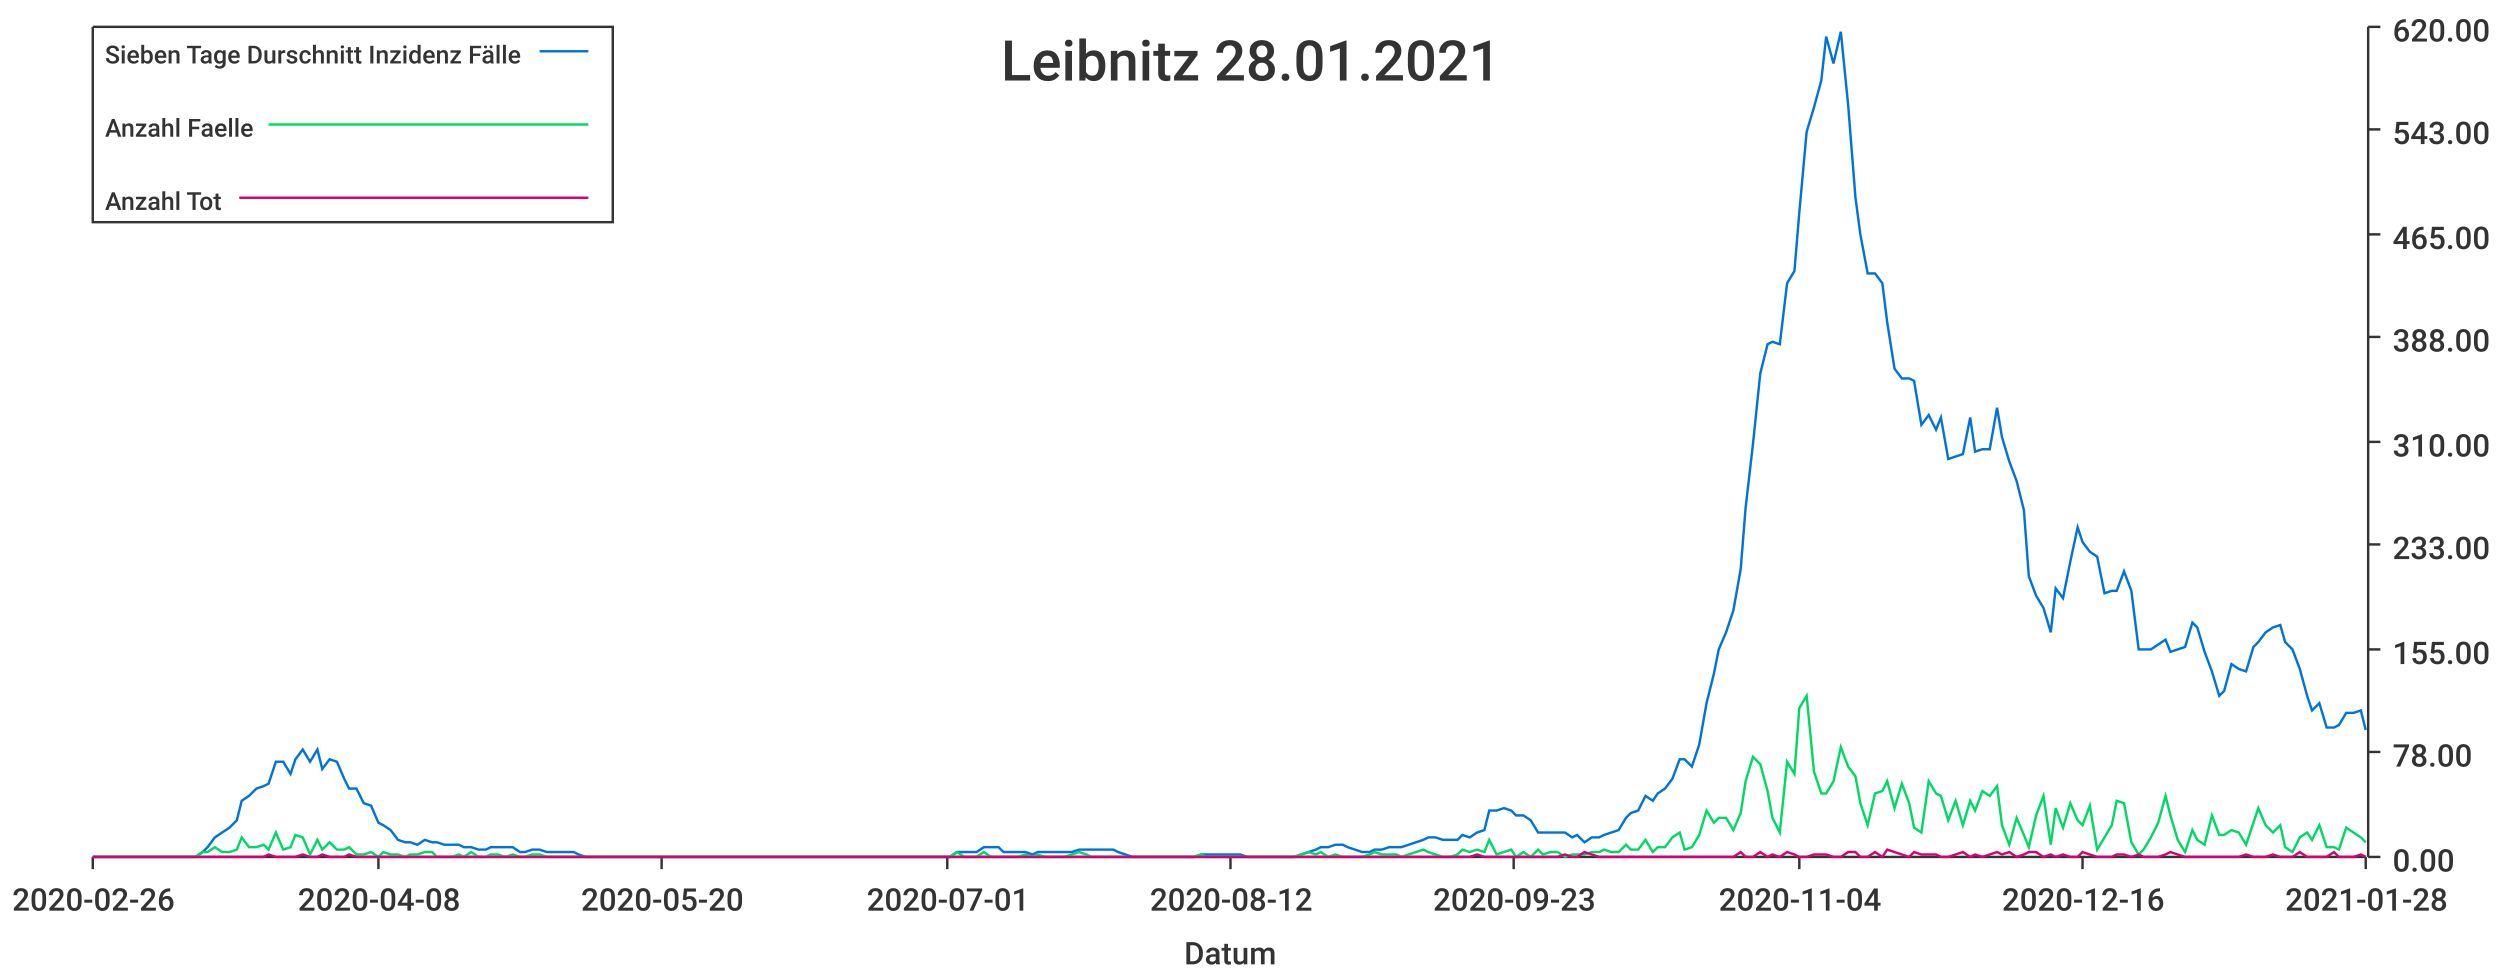
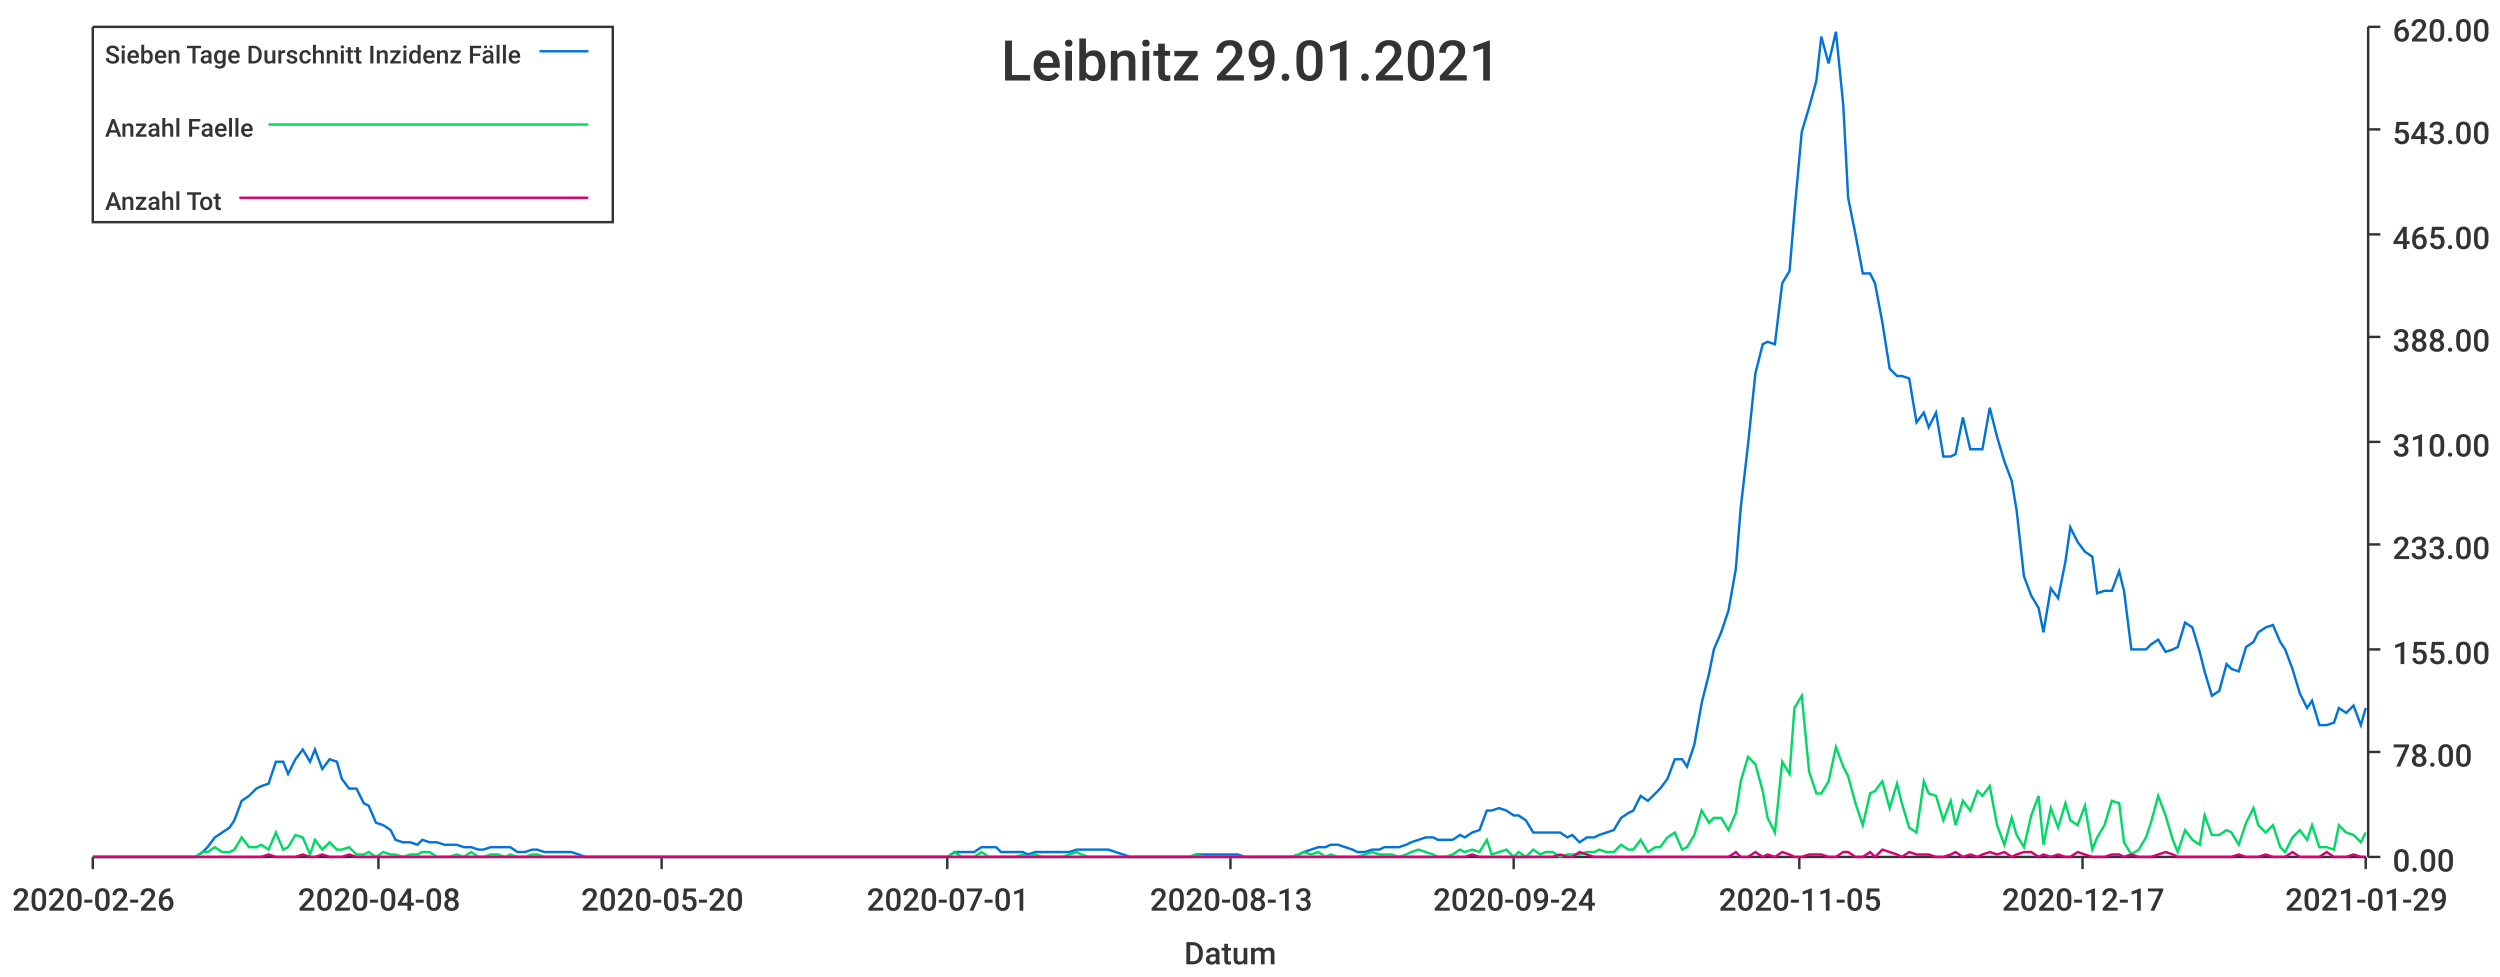
<svg xmlns="http://www.w3.org/2000/svg" width="1024" height="400">\n<path d="M 0 0 L 1024 0 L 1024 400 L 0 400 L 0 0" style="stroke-width:0;stroke:rgba(255,255,255,1.0);fill:rgba(255,255,255,1.0)" />
  <path d="M 38 11 L 969 11 L 969 351 L 38 351 L 38 11" style="stroke-width:0;stroke:rgba(255,255,255,1.0);fill:rgba(255,255,255,1.0)" />
  <path d="M 38 351 L 969 351" style="stroke-width:1;stroke:rgba(51,51,51,1.0);fill:none" />
  <path d="M 38 351 L 38 356" style="stroke-width:1;stroke:rgba(51,51,51,1.0);fill:none" />
  <text x="5" y="373" style="stroke-width:0;stroke:none;fill:rgba(51,51,51,1.0);font-size:12.8px;font-family:'Roboto Medium',sans-serif">2020-02-26</text>
  <path d="M 155 351 L 155 356" style="stroke-width:1;stroke:rgba(51,51,51,1.0);fill:none" />
  <text x="122" y="373" style="stroke-width:0;stroke:none;fill:rgba(51,51,51,1.0);font-size:12.8px;font-family:'Roboto Medium',sans-serif">2020-04-08</text>
  <path d="M 271 351 L 271 356" style="stroke-width:1;stroke:rgba(51,51,51,1.0);fill:none" />
  <text x="238" y="373" style="stroke-width:0;stroke:none;fill:rgba(51,51,51,1.0);font-size:12.8px;font-family:'Roboto Medium',sans-serif">2020-05-20</text>
  <path d="M 388 351 L 388 356" style="stroke-width:1;stroke:rgba(51,51,51,1.0);fill:none" />
  <text x="355" y="373" style="stroke-width:0;stroke:none;fill:rgba(51,51,51,1.0);font-size:12.8px;font-family:'Roboto Medium',sans-serif">2020-07-01</text>
  <path d="M 504 351 L 504 356" style="stroke-width:1;stroke:rgba(51,51,51,1.0);fill:none" />
-   <text x="471" y="373" style="stroke-width:0;stroke:none;fill:rgba(51,51,51,1.0);font-size:12.8px;font-family:'Roboto Medium',sans-serif">2020-08-12</text>
+   <text x="471" y="373" style="stroke-width:0;stroke:none;fill:rgba(51,51,51,1.0);font-size:12.8px;font-family:'Roboto Medium',sans-serif">2020-08-13</text>
  <path d="M 620 351 L 620 356" style="stroke-width:1;stroke:rgba(51,51,51,1.0);fill:none" />
-   <text x="587" y="373" style="stroke-width:0;stroke:none;fill:rgba(51,51,51,1.0);font-size:12.8px;font-family:'Roboto Medium',sans-serif">2020-09-23</text>
+   <text x="587" y="373" style="stroke-width:0;stroke:none;fill:rgba(51,51,51,1.0);font-size:12.8px;font-family:'Roboto Medium',sans-serif">2020-09-24</text>
  <path d="M 737 351 L 737 356" style="stroke-width:1;stroke:rgba(51,51,51,1.0);fill:none" />
-   <text x="704" y="373" style="stroke-width:0;stroke:none;fill:rgba(51,51,51,1.0);font-size:12.8px;font-family:'Roboto Medium',sans-serif">2020-11-04</text>
+   <text x="704" y="373" style="stroke-width:0;stroke:none;fill:rgba(51,51,51,1.0);font-size:12.8px;font-family:'Roboto Medium',sans-serif">2020-11-05</text>
  <path d="M 853 351 L 853 356" style="stroke-width:1;stroke:rgba(51,51,51,1.0);fill:none" />
-   <text x="820" y="373" style="stroke-width:0;stroke:none;fill:rgba(51,51,51,1.0);font-size:12.8px;font-family:'Roboto Medium',sans-serif">2020-12-16</text>
+   <text x="820" y="373" style="stroke-width:0;stroke:none;fill:rgba(51,51,51,1.0);font-size:12.8px;font-family:'Roboto Medium',sans-serif">2020-12-17</text>
  <path d="M 969 351 L 969 356" style="stroke-width:1;stroke:rgba(51,51,51,1.0);fill:none" />
-   <text x="936" y="373" style="stroke-width:0;stroke:none;fill:rgba(51,51,51,1.0);font-size:12.8px;font-family:'Roboto Medium',sans-serif">2021-01-28</text>
+   <text x="936" y="373" style="stroke-width:0;stroke:none;fill:rgba(51,51,51,1.0);font-size:12.8px;font-family:'Roboto Medium',sans-serif">2021-01-29</text>
  <text x="485" y="395" style="stroke-width:0;stroke:none;fill:rgba(51,51,51,1.0);font-size:12.8px;font-family:'Roboto Medium',sans-serif">Datum</text>
  <path d="M 970 351 L 970 11" style="stroke-width:1;stroke:rgba(51,51,51,1.0);fill:none" />
  <path d="M 970 351 L 975 351" style="stroke-width:1;stroke:rgba(51,51,51,1.0);fill:none" />
  <text x="980" y="357" style="stroke-width:0;stroke:none;fill:rgba(51,51,51,1.0);font-size:12.8px;font-family:'Roboto Medium',sans-serif">0.00</text>
  <path d="M 970 308 L 975 308" style="stroke-width:1;stroke:rgba(51,51,51,1.0);fill:none" />
  <text x="980" y="314" style="stroke-width:0;stroke:none;fill:rgba(51,51,51,1.0);font-size:12.8px;font-family:'Roboto Medium',sans-serif">78.00</text>
  <path d="M 970 266 L 975 266" style="stroke-width:1;stroke:rgba(51,51,51,1.0);fill:none" />
  <text x="980" y="272" style="stroke-width:0;stroke:none;fill:rgba(51,51,51,1.0);font-size:12.8px;font-family:'Roboto Medium',sans-serif">155.00</text>
  <path d="M 970 223 L 975 223" style="stroke-width:1;stroke:rgba(51,51,51,1.0);fill:none" />
  <text x="980" y="229" style="stroke-width:0;stroke:none;fill:rgba(51,51,51,1.0);font-size:12.8px;font-family:'Roboto Medium',sans-serif">233.00</text>
  <path d="M 970 181 L 975 181" style="stroke-width:1;stroke:rgba(51,51,51,1.0);fill:none" />
  <text x="980" y="187" style="stroke-width:0;stroke:none;fill:rgba(51,51,51,1.0);font-size:12.8px;font-family:'Roboto Medium',sans-serif">310.00</text>
  <path d="M 970 138 L 975 138" style="stroke-width:1;stroke:rgba(51,51,51,1.0);fill:none" />
  <text x="980" y="144" style="stroke-width:0;stroke:none;fill:rgba(51,51,51,1.0);font-size:12.8px;font-family:'Roboto Medium',sans-serif">388.00</text>
  <path d="M 970 96 L 975 96" style="stroke-width:1;stroke:rgba(51,51,51,1.0);fill:none" />
  <text x="980" y="102" style="stroke-width:0;stroke:none;fill:rgba(51,51,51,1.0);font-size:12.8px;font-family:'Roboto Medium',sans-serif">465.00</text>
  <path d="M 970 53 L 975 53" style="stroke-width:1;stroke:rgba(51,51,51,1.0);fill:none" />
  <text x="980" y="59" style="stroke-width:0;stroke:none;fill:rgba(51,51,51,1.0);font-size:12.8px;font-family:'Roboto Medium',sans-serif">543.00</text>
  <path d="M 970 11 L 975 11" style="stroke-width:1;stroke:rgba(51,51,51,1.0);fill:none" />
  <text x="980" y="17" style="stroke-width:0;stroke:none;fill:rgba(51,51,51,1.0);font-size:12.8px;font-family:'Roboto Medium',sans-serif">620.00</text>
-   <path d="M 38 351 L 41 351 L 44 351 L 47 351 L 50 351 L 52 351 L 55 351 L 58 351 L 61 351 L 63 351 L 66 351 L 69 351 L 72 351 L 74 351 L 77 351 L 80 351 L 83 349 L 85 347 L 88 343 L 91 341 L 94 339 L 97 336 L 99 328 L 102 326 L 105 323 L 108 322 L 110 321 L 113 312 L 116 312 L 119 317 L 121 311 L 124 307 L 127 312 L 130 307 L 132 315 L 135 311 L 138 312 L 141 319 L 143 323 L 146 323 L 149 329 L 152 330 L 155 337 L 157 338 L 160 340 L 163 344 L 166 345 L 168 345 L 171 346 L 174 344 L 177 345 L 179 345 L 182 346 L 185 346 L 188 346 L 190 347 L 193 347 L 196 348 L 199 348 L 201 347 L 204 347 L 207 347 L 210 347 L 213 349 L 215 349 L 218 348 L 221 348 L 224 349 L 226 349 L 229 349 L 232 349 L 235 349 L 237 350 L 240 351 L 243 351 L 246 351 L 248 351 L 251 351 L 254 351 L 257 351 L 260 351 L 262 351 L 265 351 L 268 351 L 271 351 L 273 351 L 276 351 L 279 351 L 282 351 L 284 351 L 287 351 L 290 351 L 293 351 L 295 351 L 298 351 L 301 351 L 304 351 L 306 351 L 309 351 L 312 351 L 315 351 L 318 351 L 320 351 L 323 351 L 326 351 L 329 351 L 331 351 L 334 351 L 337 351 L 340 351 L 342 351 L 345 351 L 348 351 L 351 351 L 353 351 L 356 351 L 359 351 L 362 351 L 364 351 L 367 351 L 370 351 L 373 351 L 376 351 L 378 351 L 381 351 L 384 351 L 387 351 L 389 351 L 392 349 L 395 349 L 398 349 L 400 349 L 403 347 L 406 347 L 409 347 L 411 349 L 414 349 L 417 349 L 420 349 L 423 350 L 425 349 L 428 349 L 431 349 L 434 349 L 436 349 L 439 349 L 442 348 L 445 348 L 447 348 L 450 348 L 453 348 L 456 348 L 458 349 L 461 350 L 464 351 L 467 351 L 469 351 L 472 351 L 475 351 L 478 351 L 481 351 L 483 351 L 486 351 L 489 351 L 492 350 L 494 350 L 497 350 L 500 350 L 503 350 L 505 350 L 508 350 L 511 351 L 514 351 L 516 351 L 519 351 L 522 351 L 525 351 L 527 351 L 530 351 L 533 350 L 536 349 L 539 348 L 541 347 L 544 347 L 547 346 L 550 346 L 552 347 L 555 348 L 558 349 L 561 349 L 563 348 L 566 348 L 569 347 L 572 347 L 574 347 L 577 346 L 580 345 L 583 344 L 585 343 L 588 343 L 591 344 L 594 344 L 597 344 L 599 342 L 602 343 L 605 341 L 608 340 L 610 332 L 613 332 L 616 331 L 619 332 L 621 334 L 624 334 L 627 336 L 630 341 L 632 341 L 635 341 L 638 341 L 641 341 L 644 343 L 646 342 L 649 345 L 652 343 L 655 343 L 657 342 L 660 341 L 663 340 L 666 335 L 668 333 L 671 332 L 674 326 L 677 328 L 679 325 L 682 323 L 685 319 L 688 311 L 690 311 L 693 314 L 696 305 L 699 288 L 702 276 L 704 266 L 707 259 L 710 250 L 713 233 L 715 208 L 718 182 L 721 153 L 724 141 L 726 140 L 729 141 L 732 116 L 735 111 L 737 87 L 740 54 L 743 44 L 746 33 L 748 15 L 751 26 L 754 13 L 757 43 L 760 81 L 762 96 L 765 112 L 768 112 L 771 116 L 773 132 L 776 151 L 779 155 L 782 155 L 784 156 L 787 174 L 790 170 L 793 176 L 795 171 L 798 188 L 801 187 L 804 186 L 807 171 L 809 185 L 812 184 L 815 184 L 818 167 L 820 179 L 823 189 L 826 197 L 829 209 L 831 236 L 834 244 L 837 249 L 840 259 L 842 241 L 845 245 L 848 230 L 851 216 L 853 222 L 856 226 L 859 228 L 862 243 L 865 242 L 867 242 L 870 234 L 873 242 L 876 266 L 878 266 L 881 266 L 884 264 L 887 262 L 889 267 L 892 266 L 895 265 L 898 255 L 900 257 L 903 267 L 906 275 L 909 285 L 911 283 L 914 272 L 917 274 L 920 275 L 923 265 L 925 263 L 928 259 L 931 257 L 934 256 L 936 263 L 939 266 L 942 274 L 945 285 L 947 291 L 950 288 L 953 298 L 956 298 L 958 297 L 961 292 L 964 292 L 967 291 L 969 299" style="stroke-width:1;stroke:rgba(0,116,217,1.0);fill:none" />
-   <path d="M 38 351 L 41 351 L 44 351 L 47 351 L 50 351 L 52 351 L 55 351 L 58 351 L 61 351 L 63 351 L 66 351 L 69 351 L 72 351 L 74 351 L 77 351 L 80 351 L 83 349 L 85 349 L 88 347 L 91 349 L 94 349 L 97 348 L 99 343 L 102 347 L 105 347 L 108 346 L 110 348 L 113 341 L 116 348 L 119 347 L 121 342 L 124 343 L 127 350 L 130 344 L 132 348 L 135 345 L 138 348 L 141 348 L 143 347 L 146 350 L 149 350 L 152 349 L 155 351 L 157 349 L 160 350 L 163 350 L 166 351 L 168 350 L 171 350 L 174 349 L 177 349 L 179 351 L 182 351 L 185 351 L 188 350 L 190 351 L 193 349 L 196 351 L 199 351 L 201 350 L 204 350 L 207 351 L 210 350 L 213 351 L 215 351 L 218 350 L 221 350 L 224 351 L 226 351 L 229 351 L 232 351 L 235 351 L 237 351 L 240 351 L 243 351 L 246 351 L 248 351 L 251 351 L 254 351 L 257 351 L 260 351 L 262 351 L 265 351 L 268 351 L 271 351 L 273 351 L 276 351 L 279 351 L 282 351 L 284 351 L 287 351 L 290 351 L 293 351 L 295 351 L 298 351 L 301 351 L 304 351 L 306 351 L 309 351 L 312 351 L 315 351 L 318 351 L 320 351 L 323 351 L 326 351 L 329 351 L 331 351 L 334 351 L 337 351 L 340 351 L 342 351 L 345 351 L 348 351 L 351 351 L 353 351 L 356 351 L 359 351 L 362 351 L 364 351 L 367 351 L 370 351 L 373 351 L 376 351 L 378 351 L 381 351 L 384 351 L 387 351 L 389 351 L 392 349 L 395 351 L 398 351 L 400 351 L 403 349 L 406 351 L 409 351 L 411 351 L 414 351 L 417 351 L 420 350 L 423 351 L 425 350 L 428 351 L 431 351 L 434 351 L 436 351 L 439 350 L 442 349 L 445 350 L 447 351 L 450 351 L 453 351 L 456 351 L 458 351 L 461 351 L 464 351 L 467 351 L 469 351 L 472 351 L 475 351 L 478 351 L 481 351 L 483 351 L 486 351 L 489 351 L 492 350 L 494 351 L 497 351 L 500 351 L 503 351 L 505 351 L 508 351 L 511 351 L 514 351 L 516 351 L 519 351 L 522 351 L 525 351 L 527 351 L 530 351 L 533 350 L 536 349 L 539 350 L 541 349 L 544 351 L 547 350 L 550 351 L 552 351 L 555 351 L 558 351 L 561 350 L 563 349 L 566 350 L 569 350 L 572 350 L 574 351 L 577 350 L 580 349 L 583 348 L 585 349 L 588 350 L 591 351 L 594 351 L 597 350 L 599 348 L 602 349 L 605 348 L 608 349 L 610 344 L 613 350 L 616 349 L 619 348 L 621 351 L 624 349 L 627 351 L 630 348 L 632 350 L 635 349 L 638 349 L 641 351 L 644 350 L 646 350 L 649 350 L 652 349 L 655 349 L 657 348 L 660 349 L 663 349 L 666 346 L 668 348 L 671 348 L 674 344 L 677 349 L 679 347 L 682 347 L 685 343 L 688 341 L 690 348 L 693 347 L 696 342 L 699 332 L 702 337 L 704 335 L 707 335 L 710 340 L 713 333 L 715 320 L 718 310 L 721 313 L 724 324 L 726 335 L 729 341 L 732 312 L 735 317 L 737 290 L 740 285 L 743 316 L 746 325 L 748 325 L 751 320 L 754 306 L 757 314 L 760 318 L 762 329 L 765 338 L 768 325 L 771 324 L 773 320 L 776 331 L 779 321 L 782 329 L 784 339 L 787 341 L 790 320 L 793 325 L 795 326 L 798 336 L 801 328 L 804 338 L 807 328 L 809 332 L 812 324 L 815 326 L 818 322 L 820 338 L 823 346 L 826 335 L 829 342 L 831 347 L 834 334 L 837 326 L 840 346 L 842 331 L 845 339 L 848 329 L 851 336 L 853 338 L 856 330 L 859 348 L 862 343 L 865 338 L 867 328 L 870 329 L 873 345 L 876 350 L 878 348 L 881 343 L 884 337 L 887 326 L 889 334 L 892 344 L 895 349 L 898 340 L 900 344 L 903 346 L 906 334 L 909 342 L 911 342 L 914 340 L 917 341 L 920 346 L 923 337 L 925 331 L 928 338 L 931 341 L 934 338 L 936 347 L 939 349 L 942 343 L 945 341 L 947 344 L 950 338 L 953 347 L 956 347 L 958 348 L 961 339 L 964 341 L 967 343 L 969 345" style="stroke-width:1;stroke:rgba(0,217,101,1.0);fill:none" />
-   <path d="M 38 351 L 41 351 L 44 351 L 47 351 L 50 351 L 52 351 L 55 351 L 58 351 L 61 351 L 63 351 L 66 351 L 69 351 L 72 351 L 74 351 L 77 351 L 80 351 L 83 351 L 85 351 L 88 351 L 91 351 L 94 351 L 97 351 L 99 351 L 102 351 L 105 351 L 108 351 L 110 350 L 113 351 L 116 351 L 119 351 L 121 351 L 124 350 L 127 351 L 130 351 L 132 350 L 135 351 L 138 351 L 141 351 L 143 350 L 146 351 L 149 351 L 152 351 L 155 351 L 157 351 L 160 351 L 163 351 L 166 351 L 168 351 L 171 351 L 174 351 L 177 351 L 179 351 L 182 351 L 185 351 L 188 351 L 190 351 L 193 351 L 196 351 L 199 351 L 201 351 L 204 351 L 207 351 L 210 351 L 213 351 L 215 351 L 218 351 L 221 351 L 224 351 L 226 351 L 229 351 L 232 351 L 235 351 L 237 351 L 240 351 L 243 351 L 246 351 L 248 351 L 251 351 L 254 351 L 257 351 L 260 351 L 262 351 L 265 351 L 268 351 L 271 351 L 273 351 L 276 351 L 279 351 L 282 351 L 284 351 L 287 351 L 290 351 L 293 351 L 295 351 L 298 351 L 301 351 L 304 351 L 306 351 L 309 351 L 312 351 L 315 351 L 318 351 L 320 351 L 323 351 L 326 351 L 329 351 L 331 351 L 334 351 L 337 351 L 340 351 L 342 351 L 345 351 L 348 351 L 351 351 L 353 351 L 356 351 L 359 351 L 362 351 L 364 351 L 367 351 L 370 351 L 373 351 L 376 351 L 378 351 L 381 351 L 384 351 L 387 351 L 389 351 L 392 351 L 395 351 L 398 351 L 400 351 L 403 351 L 406 351 L 409 351 L 411 351 L 414 351 L 417 351 L 420 351 L 423 351 L 425 351 L 428 351 L 431 351 L 434 351 L 436 351 L 439 351 L 442 351 L 445 351 L 447 351 L 450 351 L 453 351 L 456 351 L 458 351 L 461 351 L 464 351 L 467 351 L 469 351 L 472 351 L 475 351 L 478 351 L 481 351 L 483 351 L 486 351 L 489 351 L 492 351 L 494 351 L 497 351 L 500 351 L 503 351 L 505 351 L 508 351 L 511 351 L 514 351 L 516 351 L 519 351 L 522 351 L 525 351 L 527 351 L 530 351 L 533 351 L 536 351 L 539 351 L 541 351 L 544 351 L 547 351 L 550 351 L 552 351 L 555 351 L 558 351 L 561 351 L 563 351 L 566 351 L 569 351 L 572 351 L 574 351 L 577 351 L 580 351 L 583 351 L 585 351 L 588 351 L 591 351 L 594 351 L 597 351 L 599 351 L 602 351 L 605 350 L 608 351 L 610 351 L 613 351 L 616 351 L 619 351 L 621 351 L 624 351 L 627 351 L 630 351 L 632 351 L 635 351 L 638 351 L 641 350 L 644 351 L 646 351 L 649 349 L 652 350 L 655 351 L 657 351 L 660 351 L 663 351 L 666 351 L 668 351 L 671 351 L 674 351 L 677 351 L 679 351 L 682 351 L 685 351 L 688 351 L 690 351 L 693 351 L 696 351 L 699 351 L 702 351 L 704 351 L 707 351 L 710 351 L 713 349 L 715 351 L 718 351 L 721 349 L 724 351 L 726 350 L 729 351 L 732 349 L 735 350 L 737 351 L 740 351 L 743 350 L 746 350 L 748 350 L 751 351 L 754 351 L 757 349 L 760 349 L 762 351 L 765 351 L 768 349 L 771 351 L 773 348 L 776 349 L 779 350 L 782 351 L 784 349 L 787 350 L 790 350 L 793 350 L 795 351 L 798 351 L 801 350 L 804 349 L 807 351 L 809 350 L 812 351 L 815 350 L 818 349 L 820 350 L 823 349 L 826 351 L 829 350 L 831 349 L 834 349 L 837 351 L 840 350 L 842 351 L 845 350 L 848 351 L 851 351 L 853 349 L 856 350 L 859 351 L 862 351 L 865 351 L 867 350 L 870 350 L 873 351 L 876 350 L 878 351 L 881 351 L 884 351 L 887 350 L 889 349 L 892 350 L 895 351 L 898 351 L 900 351 L 903 351 L 906 351 L 909 351 L 911 351 L 914 351 L 917 351 L 920 350 L 923 351 L 925 351 L 928 351 L 931 350 L 934 351 L 936 351 L 939 351 L 942 349 L 945 351 L 947 351 L 950 351 L 953 351 L 956 349 L 958 351 L 961 351 L 964 351 L 967 350 L 969 351" style="stroke-width:1;stroke:rgba(217,0,116,1.0);fill:none" />
-   <text x="410" y="33" style="stroke-width:0;stroke:none;fill:rgba(51,51,51,1.0);font-size:23.0px;font-family:'Roboto Medium',sans-serif">Leibnitz 28.01.2021</text>
+   <path d="M 38 351 L 41 351 L 44 351 L 47 351 L 50 351 L 52 351 L 55 351 L 58 351 L 61 351 L 63 351 L 66 351 L 69 351 L 72 351 L 74 351 L 77 351 L 80 351 L 83 349 L 85 347 L 88 343 L 91 341 L 94 339 L 96 336 L 99 328 L 102 326 L 105 323 L 107 322 L 110 321 L 113 312 L 116 312 L 118 317 L 121 311 L 124 307 L 127 312 L 129 307 L 132 315 L 135 311 L 138 312 L 140 319 L 143 323 L 146 323 L 149 329 L 151 330 L 154 337 L 157 338 L 160 340 L 162 344 L 165 345 L 168 345 L 171 346 L 173 344 L 176 345 L 179 345 L 182 346 L 184 346 L 187 346 L 190 347 L 193 347 L 196 348 L 198 348 L 201 347 L 204 347 L 207 347 L 209 347 L 212 349 L 215 349 L 218 348 L 220 348 L 223 349 L 226 349 L 229 349 L 231 349 L 234 349 L 237 350 L 240 351 L 242 351 L 245 351 L 248 351 L 251 351 L 253 351 L 256 351 L 259 351 L 262 351 L 264 351 L 267 351 L 270 351 L 273 351 L 275 351 L 278 351 L 281 351 L 284 351 L 286 351 L 289 351 L 292 351 L 295 351 L 297 351 L 300 351 L 303 351 L 306 351 L 308 351 L 311 351 L 314 351 L 317 351 L 319 351 L 322 351 L 325 351 L 328 351 L 330 351 L 333 351 L 336 351 L 339 351 L 341 351 L 344 351 L 347 351 L 350 351 L 353 351 L 355 351 L 358 351 L 361 351 L 364 351 L 366 351 L 369 351 L 372 351 L 375 351 L 377 351 L 380 351 L 383 351 L 386 351 L 388 351 L 391 349 L 394 349 L 397 349 L 399 349 L 402 347 L 405 347 L 408 347 L 410 349 L 413 349 L 416 349 L 419 349 L 421 350 L 424 349 L 427 349 L 430 349 L 432 349 L 435 349 L 438 349 L 441 348 L 443 348 L 446 348 L 449 348 L 452 348 L 454 348 L 457 349 L 460 350 L 463 351 L 465 351 L 468 351 L 471 351 L 474 351 L 476 351 L 479 351 L 482 351 L 485 351 L 487 351 L 490 350 L 493 350 L 496 350 L 498 350 L 501 350 L 504 350 L 507 350 L 510 351 L 512 351 L 515 351 L 518 351 L 521 351 L 523 351 L 526 351 L 529 351 L 532 350 L 534 349 L 537 348 L 540 347 L 543 347 L 545 346 L 548 346 L 551 347 L 554 348 L 556 349 L 559 349 L 562 348 L 565 348 L 567 347 L 570 347 L 573 347 L 576 346 L 578 345 L 581 344 L 584 343 L 587 343 L 589 344 L 592 344 L 595 344 L 598 342 L 600 343 L 603 341 L 606 340 L 609 332 L 611 332 L 614 331 L 617 332 L 620 334 L 622 334 L 625 336 L 628 341 L 631 341 L 633 341 L 636 341 L 639 341 L 642 343 L 644 342 L 647 345 L 650 343 L 653 343 L 655 342 L 658 341 L 661 340 L 664 335 L 667 333 L 669 332 L 672 326 L 675 328 L 678 325 L 680 323 L 683 319 L 686 311 L 689 311 L 691 314 L 694 305 L 697 288 L 700 276 L 702 266 L 705 259 L 708 250 L 711 233 L 713 208 L 716 182 L 719 153 L 722 141 L 724 140 L 727 141 L 730 116 L 733 111 L 735 87 L 738 54 L 741 44 L 744 33 L 746 15 L 749 26 L 752 13 L 755 43 L 757 81 L 760 96 L 763 112 L 766 112 L 768 116 L 771 132 L 774 151 L 777 154 L 779 154 L 782 155 L 785 173 L 788 169 L 790 175 L 793 169 L 796 187 L 799 187 L 801 186 L 804 171 L 807 184 L 810 184 L 812 184 L 815 167 L 818 179 L 821 189 L 824 197 L 826 209 L 829 236 L 832 244 L 835 249 L 837 259 L 840 241 L 843 245 L 846 230 L 848 216 L 851 222 L 854 226 L 857 228 L 859 243 L 862 242 L 865 242 L 868 234 L 870 242 L 873 266 L 876 266 L 879 266 L 881 264 L 884 262 L 887 267 L 890 266 L 892 265 L 895 255 L 898 257 L 901 267 L 903 275 L 906 285 L 909 283 L 912 272 L 914 274 L 917 275 L 920 265 L 923 263 L 925 259 L 928 257 L 931 256 L 934 263 L 936 266 L 939 274 L 942 284 L 945 290 L 947 287 L 950 297 L 953 297 L 956 296 L 958 290 L 961 292 L 964 289 L 967 297 L 969 290" style="stroke-width:1;stroke:rgba(0,116,217,1.0);fill:none" />
+   <path d="M 38 351 L 41 351 L 44 351 L 47 351 L 50 351 L 52 351 L 55 351 L 58 351 L 61 351 L 63 351 L 66 351 L 69 351 L 72 351 L 74 351 L 77 351 L 80 351 L 83 349 L 85 349 L 88 347 L 91 349 L 94 349 L 96 348 L 99 343 L 102 347 L 105 347 L 107 346 L 110 348 L 113 341 L 116 348 L 118 347 L 121 342 L 124 343 L 127 350 L 129 344 L 132 348 L 135 345 L 138 348 L 140 348 L 143 347 L 146 350 L 149 350 L 151 349 L 154 351 L 157 349 L 160 350 L 162 350 L 165 351 L 168 350 L 171 350 L 173 349 L 176 349 L 179 351 L 182 351 L 184 351 L 187 350 L 190 351 L 193 349 L 196 351 L 198 351 L 201 350 L 204 350 L 207 351 L 209 350 L 212 351 L 215 351 L 218 350 L 220 350 L 223 351 L 226 351 L 229 351 L 231 351 L 234 351 L 237 351 L 240 351 L 242 351 L 245 351 L 248 351 L 251 351 L 253 351 L 256 351 L 259 351 L 262 351 L 264 351 L 267 351 L 270 351 L 273 351 L 275 351 L 278 351 L 281 351 L 284 351 L 286 351 L 289 351 L 292 351 L 295 351 L 297 351 L 300 351 L 303 351 L 306 351 L 308 351 L 311 351 L 314 351 L 317 351 L 319 351 L 322 351 L 325 351 L 328 351 L 330 351 L 333 351 L 336 351 L 339 351 L 341 351 L 344 351 L 347 351 L 350 351 L 353 351 L 355 351 L 358 351 L 361 351 L 364 351 L 366 351 L 369 351 L 372 351 L 375 351 L 377 351 L 380 351 L 383 351 L 386 351 L 388 351 L 391 349 L 394 351 L 397 351 L 399 351 L 402 349 L 405 351 L 408 351 L 410 351 L 413 351 L 416 351 L 419 350 L 421 351 L 424 350 L 427 351 L 430 351 L 432 351 L 435 351 L 438 350 L 441 349 L 443 350 L 446 351 L 449 351 L 452 351 L 454 351 L 457 351 L 460 351 L 463 351 L 465 351 L 468 351 L 471 351 L 474 351 L 476 351 L 479 351 L 482 351 L 485 351 L 487 351 L 490 350 L 493 351 L 496 351 L 498 351 L 501 351 L 504 351 L 507 351 L 510 351 L 512 351 L 515 351 L 518 351 L 521 351 L 523 351 L 526 351 L 529 351 L 532 350 L 534 349 L 537 350 L 540 349 L 543 351 L 545 350 L 548 351 L 551 351 L 554 351 L 556 351 L 559 350 L 562 349 L 565 350 L 567 350 L 570 350 L 573 351 L 576 350 L 578 349 L 581 348 L 584 349 L 587 350 L 589 351 L 592 351 L 595 350 L 598 348 L 600 349 L 603 348 L 606 349 L 609 344 L 611 350 L 614 349 L 617 348 L 620 351 L 622 349 L 625 351 L 628 348 L 631 350 L 633 349 L 636 349 L 639 351 L 642 350 L 644 350 L 647 350 L 650 349 L 653 349 L 655 348 L 658 349 L 661 349 L 664 346 L 667 348 L 669 348 L 672 344 L 675 349 L 678 347 L 680 347 L 683 343 L 686 341 L 689 348 L 691 347 L 694 342 L 697 332 L 700 337 L 702 335 L 705 335 L 708 340 L 711 333 L 713 320 L 716 310 L 719 313 L 722 324 L 724 335 L 727 341 L 730 312 L 733 317 L 735 290 L 738 285 L 741 316 L 744 325 L 746 325 L 749 320 L 752 306 L 755 314 L 757 318 L 760 329 L 763 338 L 766 325 L 768 324 L 771 320 L 774 331 L 777 321 L 779 329 L 782 339 L 785 341 L 788 320 L 790 325 L 793 326 L 796 336 L 799 328 L 801 338 L 804 328 L 807 332 L 810 324 L 812 326 L 815 322 L 818 338 L 821 346 L 824 335 L 826 342 L 829 347 L 832 334 L 835 326 L 837 346 L 840 331 L 843 339 L 846 329 L 848 336 L 851 338 L 854 330 L 857 348 L 859 343 L 862 338 L 865 328 L 868 329 L 870 345 L 873 350 L 876 348 L 879 343 L 881 337 L 884 326 L 887 334 L 890 344 L 892 349 L 895 340 L 898 344 L 901 346 L 903 334 L 906 342 L 909 342 L 912 340 L 914 341 L 917 346 L 920 337 L 923 331 L 925 338 L 928 341 L 931 338 L 934 347 L 936 349 L 939 343 L 942 340 L 945 344 L 947 338 L 950 347 L 953 347 L 956 348 L 958 338 L 961 341 L 964 342 L 967 345 L 969 341" style="stroke-width:1;stroke:rgba(0,217,101,1.0);fill:none" />
+   <path d="M 38 351 L 41 351 L 44 351 L 47 351 L 50 351 L 52 351 L 55 351 L 58 351 L 61 351 L 63 351 L 66 351 L 69 351 L 72 351 L 74 351 L 77 351 L 80 351 L 83 351 L 85 351 L 88 351 L 91 351 L 94 351 L 96 351 L 99 351 L 102 351 L 105 351 L 107 351 L 110 350 L 113 351 L 116 351 L 118 351 L 121 351 L 124 350 L 127 351 L 129 351 L 132 350 L 135 351 L 138 351 L 140 351 L 143 350 L 146 351 L 149 351 L 151 351 L 154 351 L 157 351 L 160 351 L 162 351 L 165 351 L 168 351 L 171 351 L 173 351 L 176 351 L 179 351 L 182 351 L 184 351 L 187 351 L 190 351 L 193 351 L 196 351 L 198 351 L 201 351 L 204 351 L 207 351 L 209 351 L 212 351 L 215 351 L 218 351 L 220 351 L 223 351 L 226 351 L 229 351 L 231 351 L 234 351 L 237 351 L 240 351 L 242 351 L 245 351 L 248 351 L 251 351 L 253 351 L 256 351 L 259 351 L 262 351 L 264 351 L 267 351 L 270 351 L 273 351 L 275 351 L 278 351 L 281 351 L 284 351 L 286 351 L 289 351 L 292 351 L 295 351 L 297 351 L 300 351 L 303 351 L 306 351 L 308 351 L 311 351 L 314 351 L 317 351 L 319 351 L 322 351 L 325 351 L 328 351 L 330 351 L 333 351 L 336 351 L 339 351 L 341 351 L 344 351 L 347 351 L 350 351 L 353 351 L 355 351 L 358 351 L 361 351 L 364 351 L 366 351 L 369 351 L 372 351 L 375 351 L 377 351 L 380 351 L 383 351 L 386 351 L 388 351 L 391 351 L 394 351 L 397 351 L 399 351 L 402 351 L 405 351 L 408 351 L 410 351 L 413 351 L 416 351 L 419 351 L 421 351 L 424 351 L 427 351 L 430 351 L 432 351 L 435 351 L 438 351 L 441 351 L 443 351 L 446 351 L 449 351 L 452 351 L 454 351 L 457 351 L 460 351 L 463 351 L 465 351 L 468 351 L 471 351 L 474 351 L 476 351 L 479 351 L 482 351 L 485 351 L 487 351 L 490 351 L 493 351 L 496 351 L 498 351 L 501 351 L 504 351 L 507 351 L 510 351 L 512 351 L 515 351 L 518 351 L 521 351 L 523 351 L 526 351 L 529 351 L 532 351 L 534 351 L 537 351 L 540 351 L 543 351 L 545 351 L 548 351 L 551 351 L 554 351 L 556 351 L 559 351 L 562 351 L 565 351 L 567 351 L 570 351 L 573 351 L 576 351 L 578 351 L 581 351 L 584 351 L 587 351 L 589 351 L 592 351 L 595 351 L 598 351 L 600 351 L 603 350 L 606 351 L 609 351 L 611 351 L 614 351 L 617 351 L 620 351 L 622 351 L 625 351 L 628 351 L 631 351 L 633 351 L 636 351 L 639 350 L 642 351 L 644 351 L 647 349 L 650 350 L 653 351 L 655 351 L 658 351 L 661 351 L 664 351 L 667 351 L 669 351 L 672 351 L 675 351 L 678 351 L 680 351 L 683 351 L 686 351 L 689 351 L 691 351 L 694 351 L 697 351 L 700 351 L 702 351 L 705 351 L 708 351 L 711 349 L 713 351 L 716 351 L 719 349 L 722 351 L 724 350 L 727 351 L 730 349 L 733 350 L 735 351 L 738 351 L 741 350 L 744 350 L 746 350 L 749 351 L 752 351 L 755 349 L 757 349 L 760 351 L 763 351 L 766 349 L 768 351 L 771 348 L 774 349 L 777 350 L 779 351 L 782 349 L 785 350 L 788 350 L 790 350 L 793 351 L 796 351 L 799 350 L 801 349 L 804 351 L 807 350 L 810 351 L 812 350 L 815 349 L 818 350 L 821 349 L 824 351 L 826 350 L 829 349 L 832 349 L 835 351 L 837 350 L 840 351 L 843 350 L 846 351 L 848 351 L 851 349 L 854 350 L 857 351 L 859 351 L 862 351 L 865 350 L 868 350 L 870 351 L 873 350 L 876 351 L 879 351 L 881 351 L 884 350 L 887 349 L 890 350 L 892 351 L 895 351 L 898 351 L 901 351 L 903 351 L 906 351 L 909 351 L 912 351 L 914 351 L 917 350 L 920 351 L 923 351 L 925 351 L 928 350 L 931 351 L 934 351 L 936 351 L 939 349 L 942 351 L 945 351 L 947 351 L 950 351 L 953 349 L 956 351 L 958 351 L 961 351 L 964 350 L 967 351 L 969 351" style="stroke-width:1;stroke:rgba(217,0,116,1.0);fill:none" />
+   <text x="410" y="33" style="stroke-width:0;stroke:none;fill:rgba(51,51,51,1.0);font-size:23.0px;font-family:'Roboto Medium',sans-serif">Leibnitz 29.01.2021</text>
  <path d="M 38 11 L 251 11 L 251 91 L 38 91 L 38 11" style="stroke-width:1;stroke:rgba(51,51,51,1.0);fill:rgba(255,255,255,1.0)" />
  <text x="43" y="26" style="stroke-width:0;stroke:none;fill:rgba(51,51,51,1.0);font-size:10.2px;font-family:'Roboto Medium',sans-serif">Sieben Tage Durschnitt Inzidenz Fälle</text>
  <path d="M 221 21 L 241 21" style="stroke-width:1;stroke:rgba(0,116,217,1.0);fill:none" />
  <text x="43" y="56" style="stroke-width:0;stroke:none;fill:rgba(51,51,51,1.0);font-size:10.2px;font-family:'Roboto Medium',sans-serif">Anzahl Faelle</text>
  <path d="M 110 51 L 241 51" style="stroke-width:1;stroke:rgba(0,217,101,1.0);fill:none" />
  <text x="43" y="86" style="stroke-width:0;stroke:none;fill:rgba(51,51,51,1.0);font-size:10.2px;font-family:'Roboto Medium',sans-serif">Anzahl Tot</text>
  <path d="M 98 81 L 241 81" style="stroke-width:1;stroke:rgba(217,0,116,1.0);fill:none" />
</svg>
